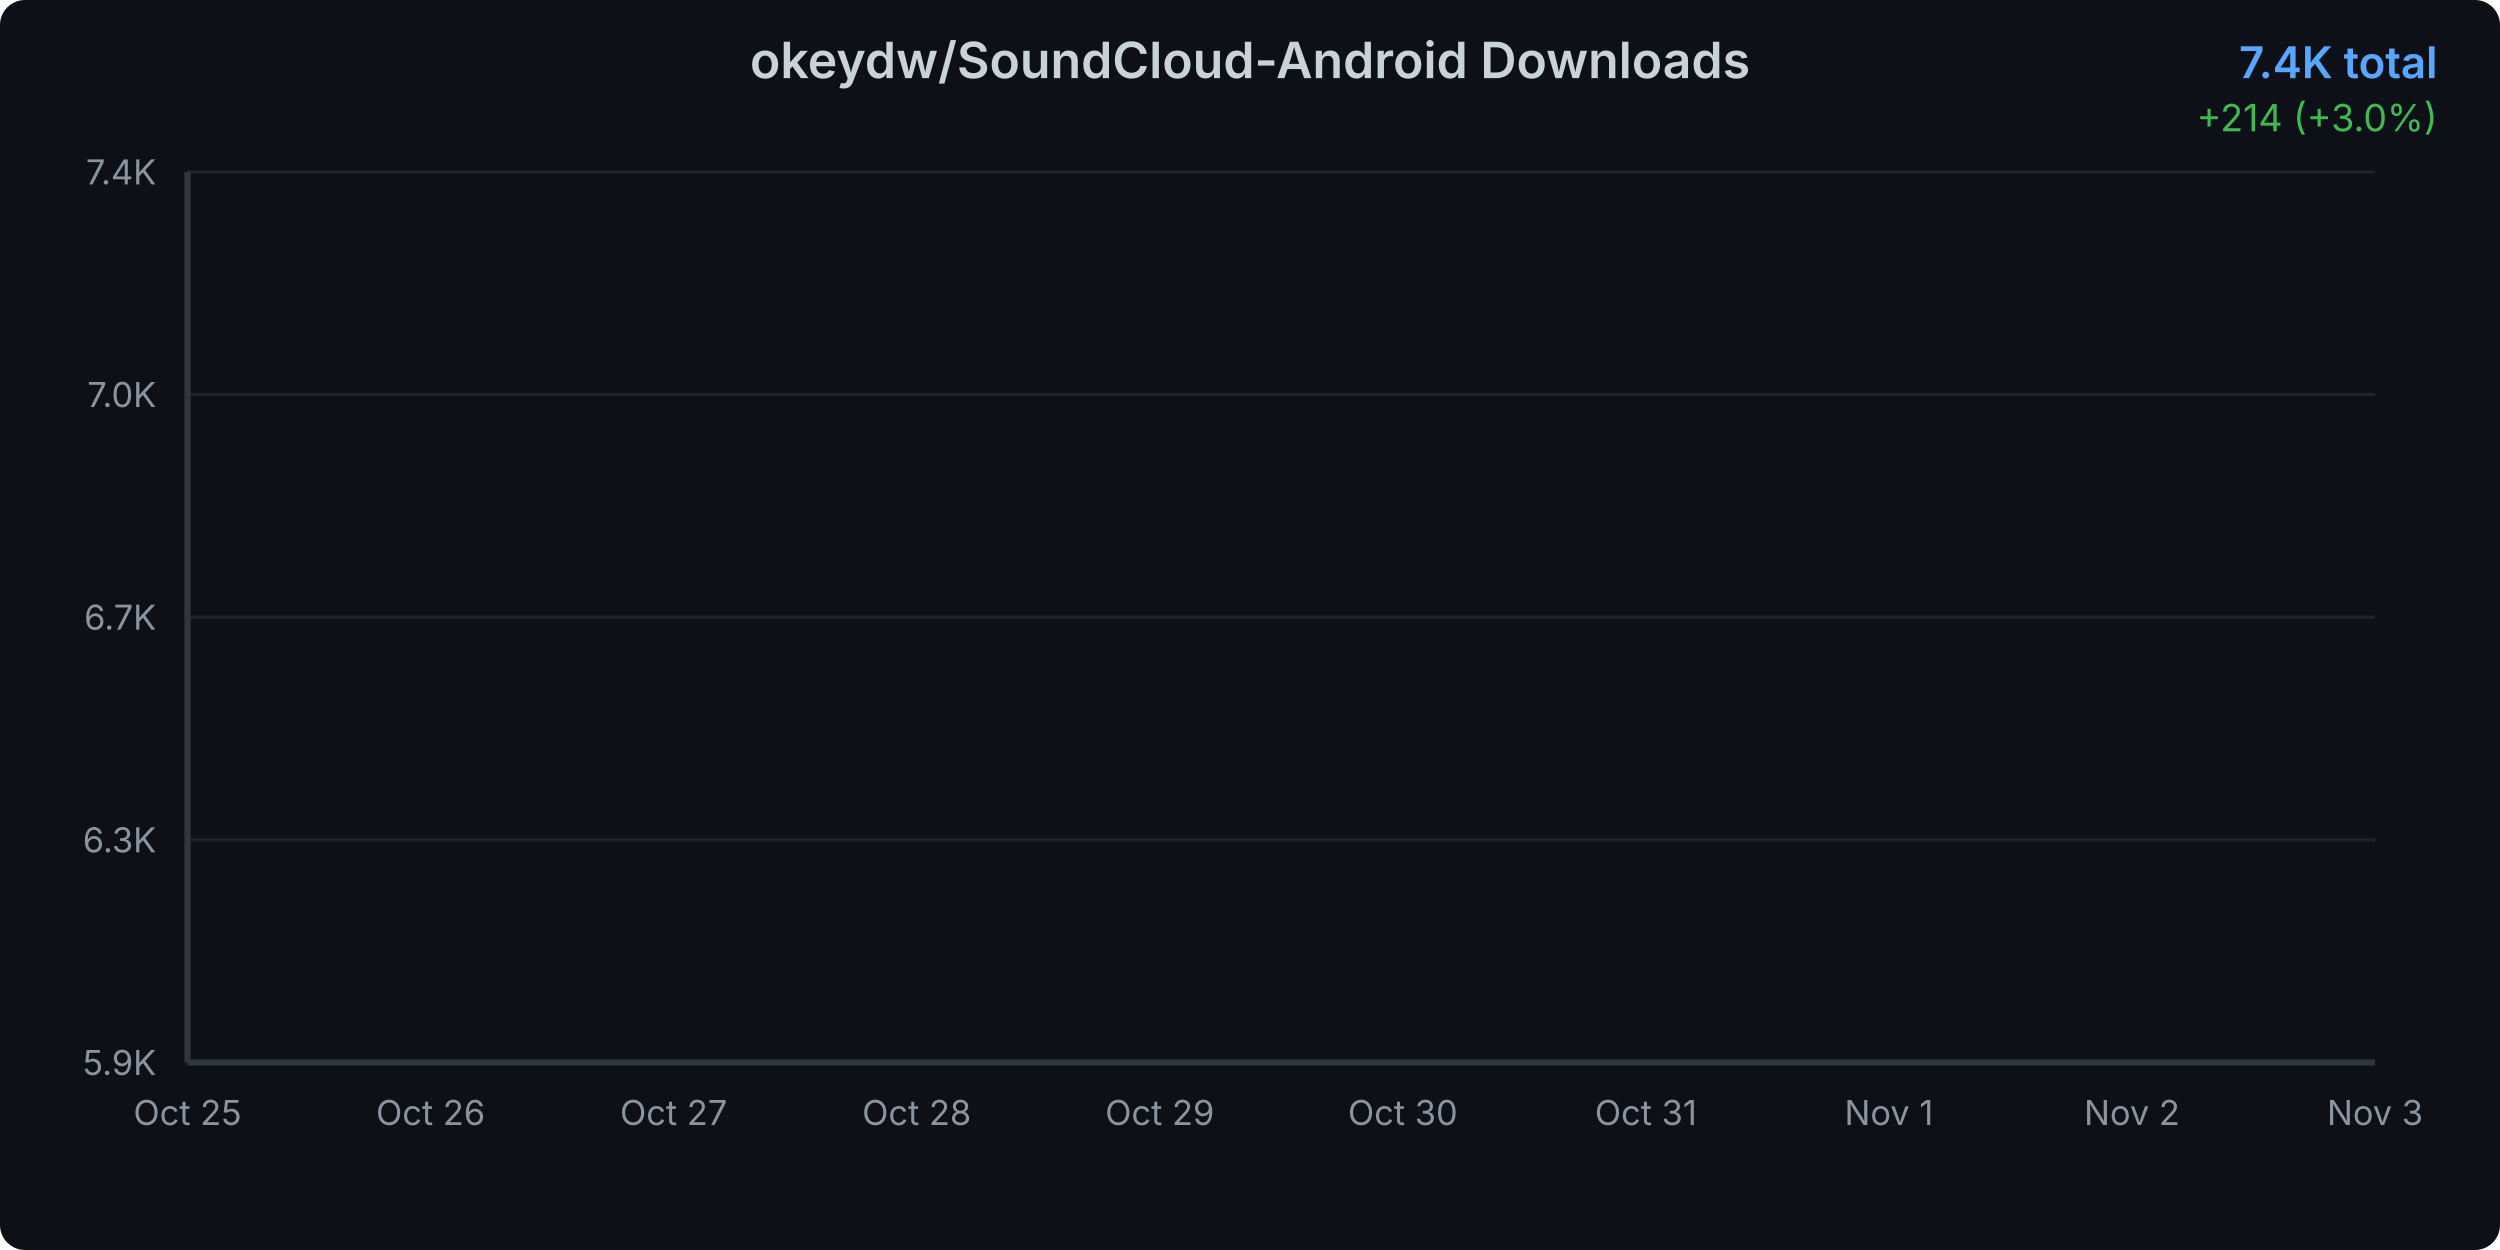
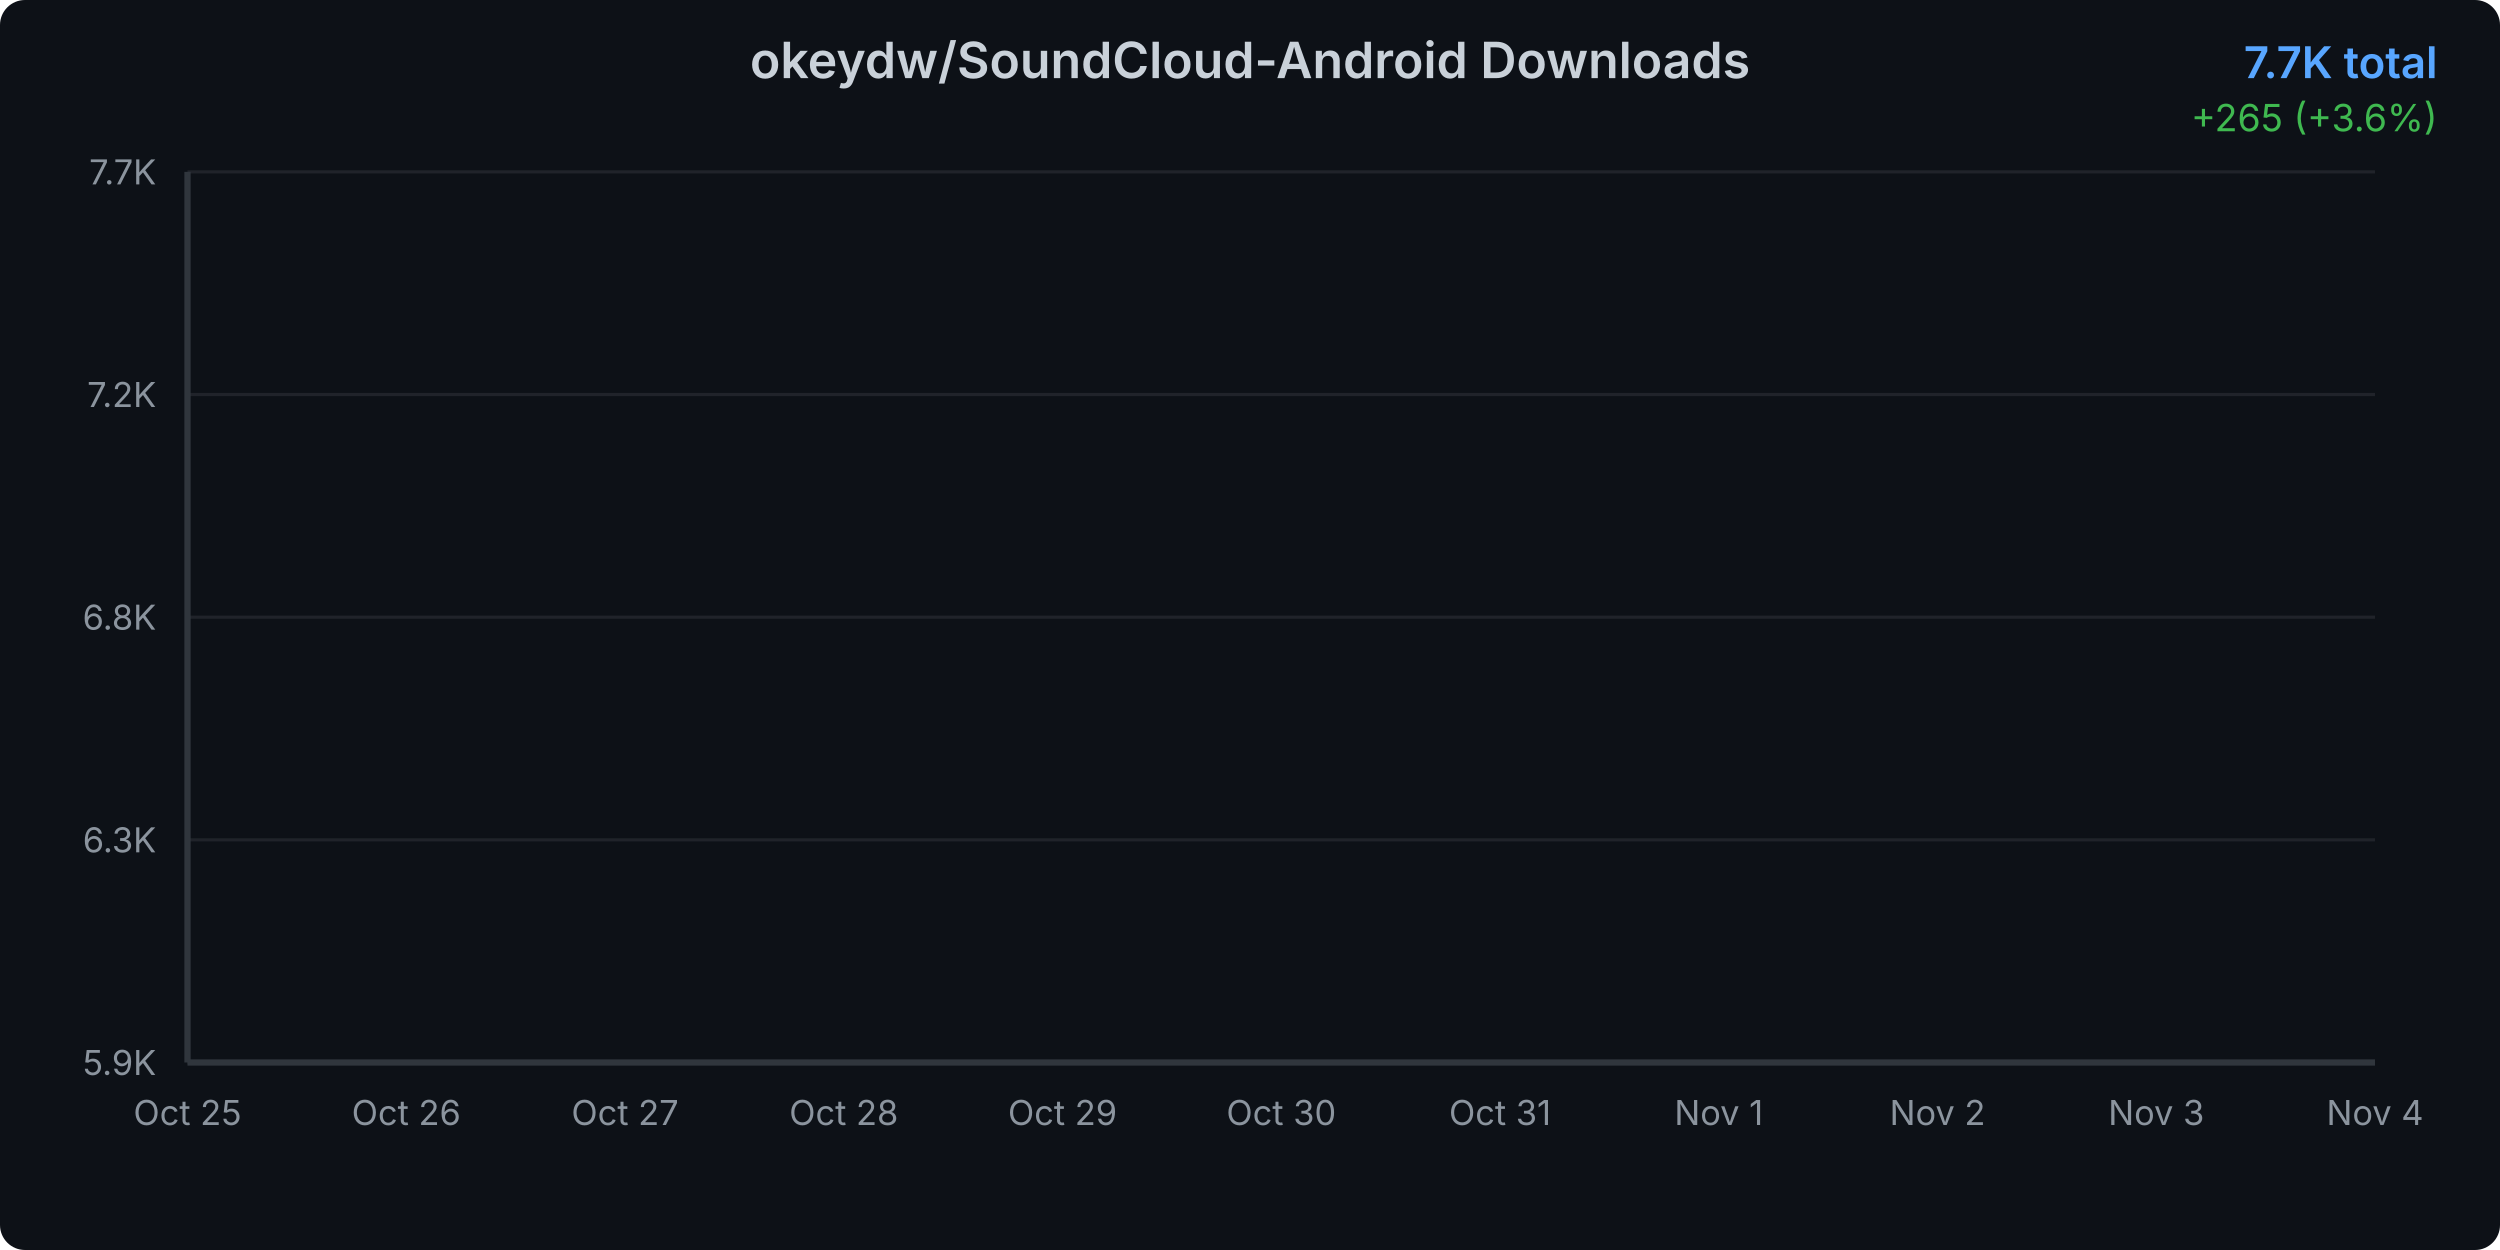
<svg xmlns="http://www.w3.org/2000/svg" width="800" height="400">
  <defs>
    <linearGradient id="areaGradient" x1="0%" y1="0%" x2="0%" y2="100%">
      <stop offset="0%" style="stop-color:#3b82f6;stop-opacity:0.3" />
      <stop offset="100%" style="stop-color:#3b82f6;stop-opacity:0.05" />
    </linearGradient>
    <filter id="glow">
      <feGaussianBlur stdDeviation="2" result="coloredBlur" />
      <feMerge>
        <feMergeNode in="coloredBlur" />
        <feMergeNode in="SourceGraphic" />
      </feMerge>
    </filter>
    <style>
      @keyframes draw {
        from { stroke-dashoffset: 2000; }
        to { stroke-dashoffset: 0; }
      }
      @keyframes fadeIn {
        from { opacity: 0; }
        to { opacity: 1; }
      }
      .line-path {
        stroke-dasharray: 2000;
        stroke-dashoffset: 2000;
        animation: draw 1.5s ease-out forwards;
      }
      .area-path {
        opacity: 0;
        animation: fadeIn 1s ease-out 0.5s forwards;
      }
      .data-point {
        opacity: 0;
        animation: fadeIn 0.5s ease-out 1s forwards;
      }
    </style>
  </defs>
  <rect width="800" height="400" fill="#0d1117" rx="8" />
  <text x="400" y="25" text-anchor="middle" fill="#c9d1d9" font-family="system-ui, -apple-system, sans-serif" font-size="16" font-weight="600">
    okeydw/SoundCloud-Android Downloads
  </text>
  <text x="780" y="25" text-anchor="end" fill="#58a6ff" font-family="system-ui, -apple-system, sans-serif" font-size="14" font-weight="600">
-     7.4K total
+     7.7K total
  </text>
  <text x="780" y="42" text-anchor="end" fill="#3fb950" font-family="system-ui, -apple-system, sans-serif" font-size="12">
-     +214 (+3.0%)
+     +265 (+3.6%)
  </text>
  <g opacity="0.1">
    <line x1="60" y1="340" x2="760" y2="340" stroke="#c9d1d9" stroke-width="1" />
    <line x1="60" y1="268.75" x2="760" y2="268.75" stroke="#c9d1d9" stroke-width="1" />
    <line x1="60" y1="197.5" x2="760" y2="197.5" stroke="#c9d1d9" stroke-width="1" />
    <line x1="60" y1="126.25" x2="760" y2="126.25" stroke="#c9d1d9" stroke-width="1" />
    <line x1="60" y1="55" x2="760" y2="55" stroke="#c9d1d9" stroke-width="1" />
  </g>
  <text x="50" y="344" text-anchor="end" fill="#8b949e" font-family="system-ui, -apple-system, sans-serif" font-size="11">
      5.9K
    </text>
  <text x="50" y="272.75" text-anchor="end" fill="#8b949e" font-family="system-ui, -apple-system, sans-serif" font-size="11">
      6.3K
    </text>
  <text x="50" y="201.5" text-anchor="end" fill="#8b949e" font-family="system-ui, -apple-system, sans-serif" font-size="11">
-       6.7K
+       6.8K
    </text>
  <text x="50" y="130.25" text-anchor="end" fill="#8b949e" font-family="system-ui, -apple-system, sans-serif" font-size="11">
-       7.0K
+       7.2K
    </text>
  <text x="50" y="59" text-anchor="end" fill="#8b949e" font-family="system-ui, -apple-system, sans-serif" font-size="11">
-       7.4K
+       7.7K
    </text>
  <text x="60" y="360" text-anchor="middle" fill="#8b949e" font-family="system-ui, -apple-system, sans-serif" font-size="11">
      Oct 25
    </text>
-   <text x="137.778" y="360" text-anchor="middle" fill="#8b949e" font-family="system-ui, -apple-system, sans-serif" font-size="11">
+   <text x="130" y="360" text-anchor="middle" fill="#8b949e" font-family="system-ui, -apple-system, sans-serif" font-size="11">
      Oct 26
    </text>
-   <text x="215.556" y="360" text-anchor="middle" fill="#8b949e" font-family="system-ui, -apple-system, sans-serif" font-size="11">
+   <text x="200" y="360" text-anchor="middle" fill="#8b949e" font-family="system-ui, -apple-system, sans-serif" font-size="11">
      Oct 27
    </text>
-   <text x="293.333" y="360" text-anchor="middle" fill="#8b949e" font-family="system-ui, -apple-system, sans-serif" font-size="11">
+   <text x="270" y="360" text-anchor="middle" fill="#8b949e" font-family="system-ui, -apple-system, sans-serif" font-size="11">
      Oct 28
    </text>
-   <text x="371.111" y="360" text-anchor="middle" fill="#8b949e" font-family="system-ui, -apple-system, sans-serif" font-size="11">
+   <text x="340" y="360" text-anchor="middle" fill="#8b949e" font-family="system-ui, -apple-system, sans-serif" font-size="11">
      Oct 29
    </text>
-   <text x="448.889" y="360" text-anchor="middle" fill="#8b949e" font-family="system-ui, -apple-system, sans-serif" font-size="11">
+   <text x="410" y="360" text-anchor="middle" fill="#8b949e" font-family="system-ui, -apple-system, sans-serif" font-size="11">
      Oct 30
    </text>
-   <text x="526.667" y="360" text-anchor="middle" fill="#8b949e" font-family="system-ui, -apple-system, sans-serif" font-size="11">
+   <text x="480" y="360" text-anchor="middle" fill="#8b949e" font-family="system-ui, -apple-system, sans-serif" font-size="11">
      Oct 31
    </text>
-   <text x="604.444" y="360" text-anchor="middle" fill="#8b949e" font-family="system-ui, -apple-system, sans-serif" font-size="11">
+   <text x="550" y="360" text-anchor="middle" fill="#8b949e" font-family="system-ui, -apple-system, sans-serif" font-size="11">
      Nov 1
    </text>
-   <text x="682.222" y="360" text-anchor="middle" fill="#8b949e" font-family="system-ui, -apple-system, sans-serif" font-size="11">
+   <text x="620" y="360" text-anchor="middle" fill="#8b949e" font-family="system-ui, -apple-system, sans-serif" font-size="11">
      Nov 2
    </text>
-   <text x="760" y="360" text-anchor="middle" fill="#8b949e" font-family="system-ui, -apple-system, sans-serif" font-size="11">
+   <text x="690" y="360" text-anchor="middle" fill="#8b949e" font-family="system-ui, -apple-system, sans-serif" font-size="11">
      Nov 3
    </text>
-   <path d="M 60 340     L 60.00 340.00 L 137.78 316.13 L 215.56 291.53 L 293.33 263.10 L 371.11 227.93 L 448.89 195.31 L 526.67 164.70 L 604.44 126.80 L 682.22 94.00 L 760.00 55.00     L 760 340     Z" fill="url(#areaGradient)" class="area-path" />
-   <path d="M 60.00 340.00 L 137.78 316.13 L 215.56 291.53 L 293.33 263.10 L 371.11 227.93 L 448.89 195.31 L 526.67 164.70 L 604.44 126.80 L 682.22 94.00 L 760.00 55.00" fill="none" stroke="#3b82f6" stroke-width="3" stroke-linecap="round" stroke-linejoin="round" filter="url(#glow)" class="line-path" />
+   <text x="760" y="360" text-anchor="middle" fill="#8b949e" font-family="system-ui, -apple-system, sans-serif" font-size="11">
+       Nov 4
+     </text>
+   <path d="M 60 340     L 60.00 340.00 L 130.00 319.59 L 200.00 298.55 L 270.00 274.24 L 340.00 244.17 L 410.00 216.28 L 480.00 190.10 L 550.00 157.69 L 620.00 129.64 L 690.00 96.29 L 760.00 55.00     L 760 340     Z" fill="url(#areaGradient)" class="area-path" />
+   <path d="M 60.00 340.00 L 130.00 319.59 L 200.00 298.55 L 270.00 274.24 L 340.00 244.17 L 410.00 216.28 L 480.00 190.10 L 550.00 157.69 L 620.00 129.64 L 690.00 96.29 L 760.00 55.00" fill="none" stroke="#3b82f6" stroke-width="3" stroke-linecap="round" stroke-linejoin="round" filter="url(#glow)" class="line-path" />
  <circle cx="60" cy="340" r="4" fill="#3b82f6" stroke="#0d1117" stroke-width="2" class="data-point" />
-   <circle cx="137.778" cy="316.129" r="4" fill="#3b82f6" stroke="#0d1117" stroke-width="2" class="data-point" />
-   <circle cx="215.556" cy="291.528" r="4" fill="#3b82f6" stroke="#0d1117" stroke-width="2" class="data-point" />
-   <circle cx="293.333" cy="263.101" r="4" fill="#3b82f6" stroke="#0d1117" stroke-width="2" class="data-point" />
-   <circle cx="371.111" cy="227.932" r="4" fill="#3b82f6" stroke="#0d1117" stroke-width="2" class="data-point" />
-   <circle cx="448.889" cy="195.313" r="4" fill="#3b82f6" stroke="#0d1117" stroke-width="2" class="data-point" />
-   <circle cx="526.667" cy="164.699" r="4" fill="#3b82f6" stroke="#0d1117" stroke-width="2" class="data-point" />
-   <circle cx="604.444" cy="126.797" r="4" fill="#3b82f6" stroke="#0d1117" stroke-width="2" class="data-point" />
-   <circle cx="682.222" cy="93.996" r="4" fill="#3b82f6" stroke="#0d1117" stroke-width="2" class="data-point" />
+   <circle cx="130" cy="319.587" r="4" fill="#3b82f6" stroke="#0d1117" stroke-width="2" class="data-point" />
+   <circle cx="200" cy="298.551" r="4" fill="#3b82f6" stroke="#0d1117" stroke-width="2" class="data-point" />
+   <circle cx="270" cy="274.243" r="4" fill="#3b82f6" stroke="#0d1117" stroke-width="2" class="data-point" />
+   <circle cx="340" cy="244.169" r="4" fill="#3b82f6" stroke="#0d1117" stroke-width="2" class="data-point" />
+   <circle cx="410" cy="216.277" r="4" fill="#3b82f6" stroke="#0d1117" stroke-width="2" class="data-point" />
+   <circle cx="480" cy="190.098" r="4" fill="#3b82f6" stroke="#0d1117" stroke-width="2" class="data-point" />
+   <circle cx="550" cy="157.687" r="4" fill="#3b82f6" stroke="#0d1117" stroke-width="2" class="data-point" />
+   <circle cx="620" cy="129.639" r="4" fill="#3b82f6" stroke="#0d1117" stroke-width="2" class="data-point" />
+   <circle cx="690" cy="96.293" r="4" fill="#3b82f6" stroke="#0d1117" stroke-width="2" class="data-point" />
  <circle cx="760" cy="55" r="4" fill="#3b82f6" stroke="#0d1117" stroke-width="2" class="data-point" />
  <line x1="60" y1="55" x2="60" y2="340" stroke="#30363d" stroke-width="2" />
  <line x1="60" y1="340" x2="760" y2="340" stroke="#30363d" stroke-width="2" />
</svg>
